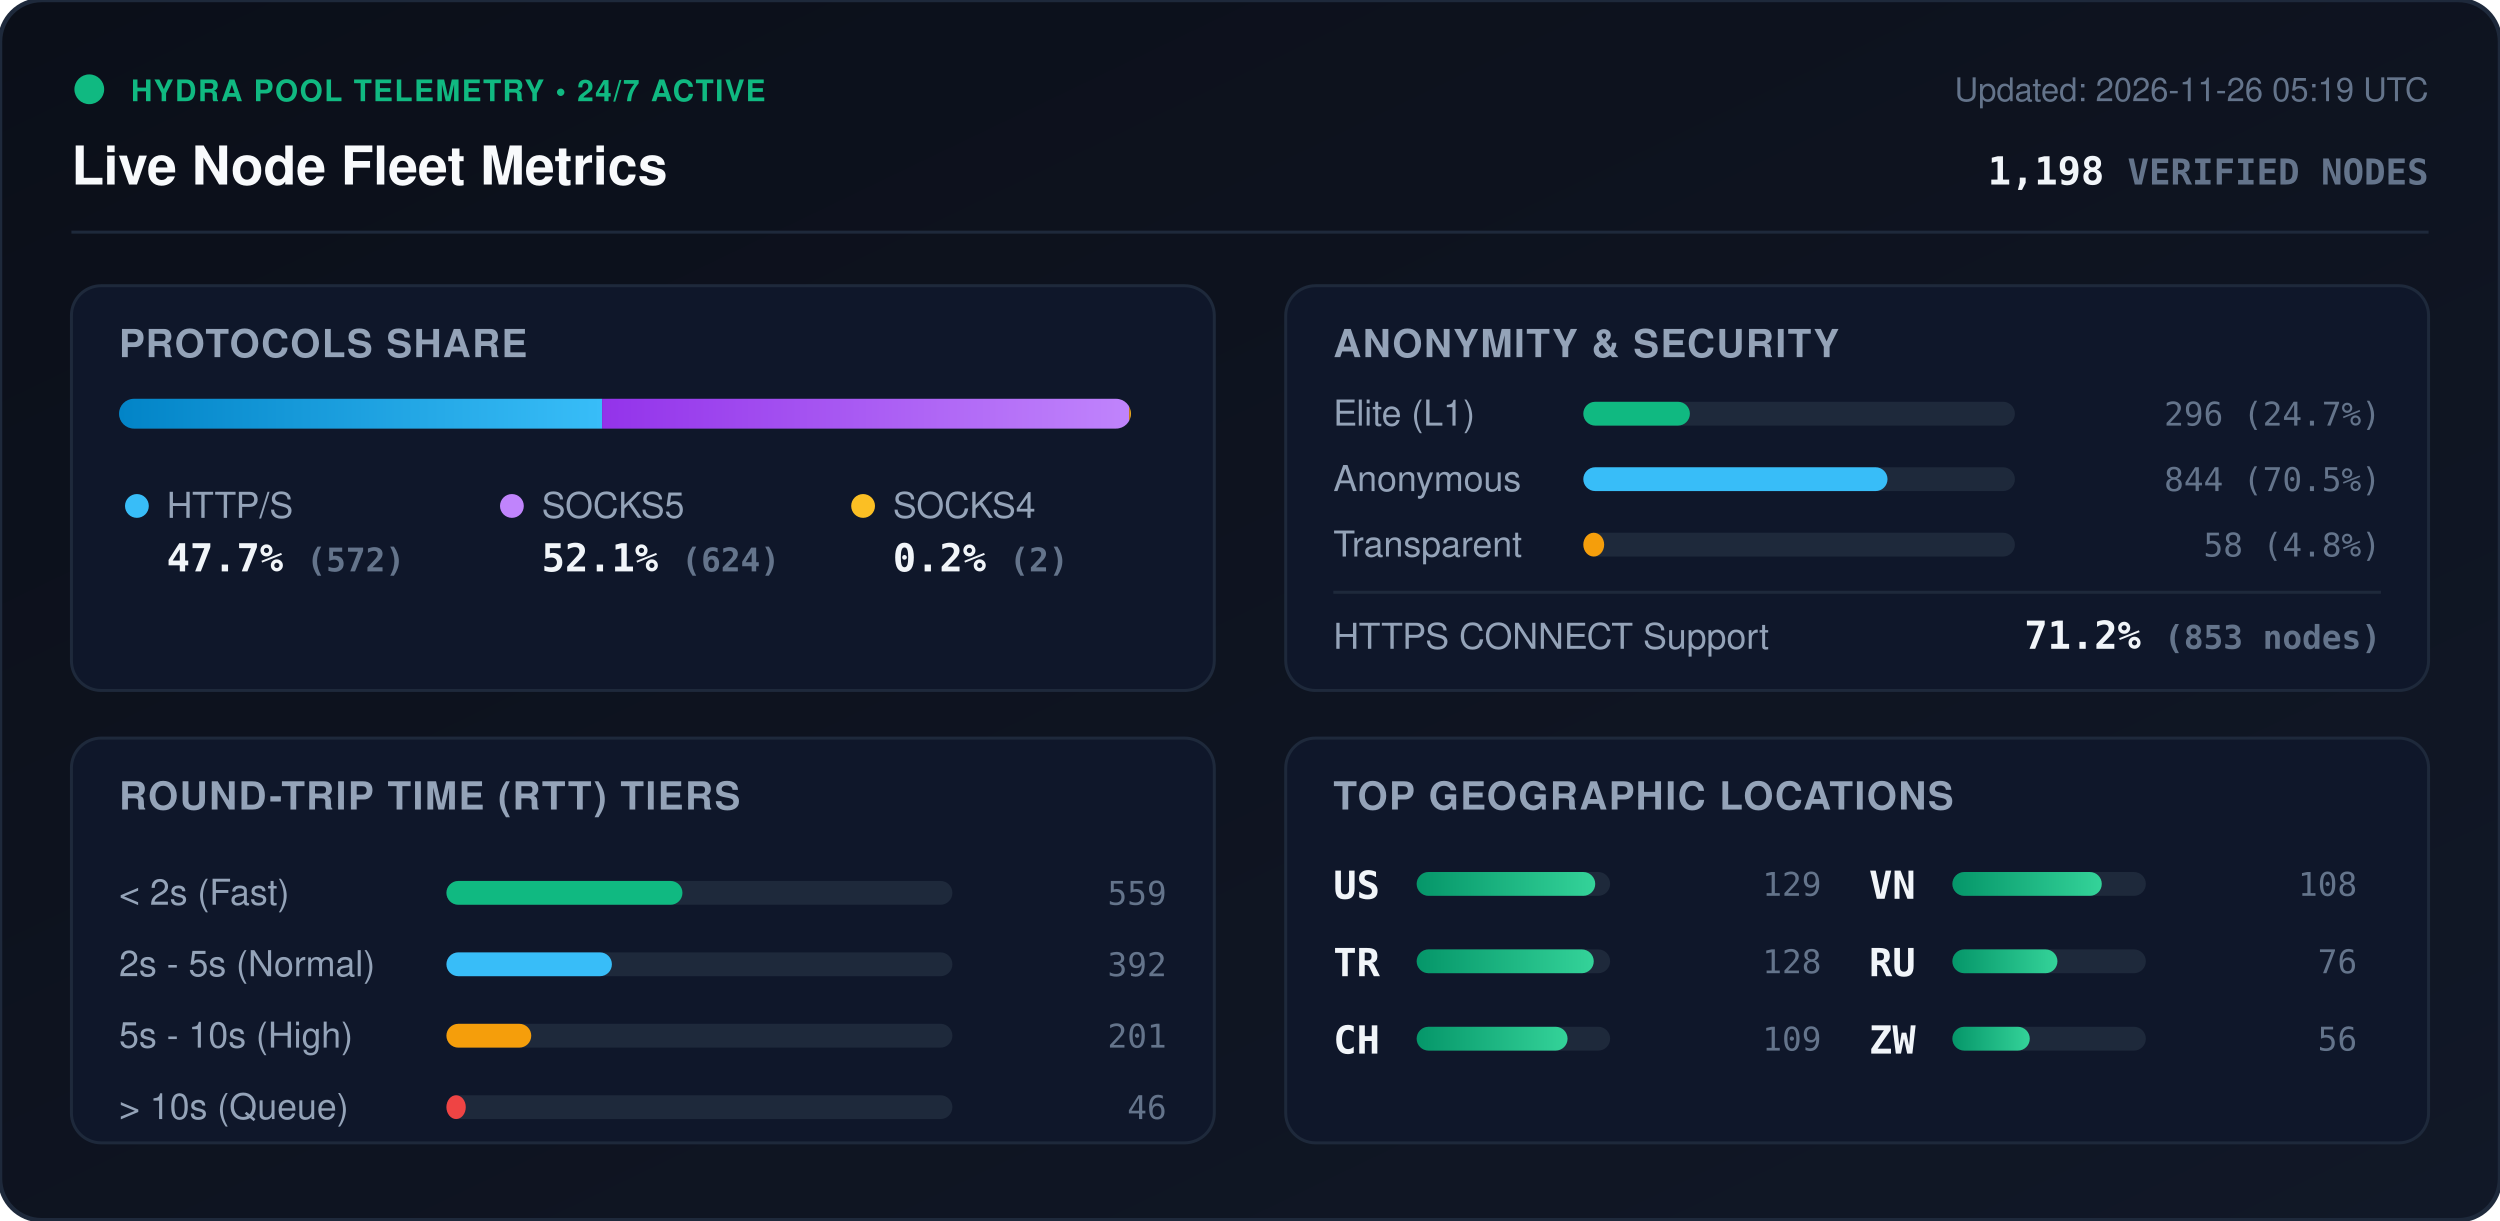
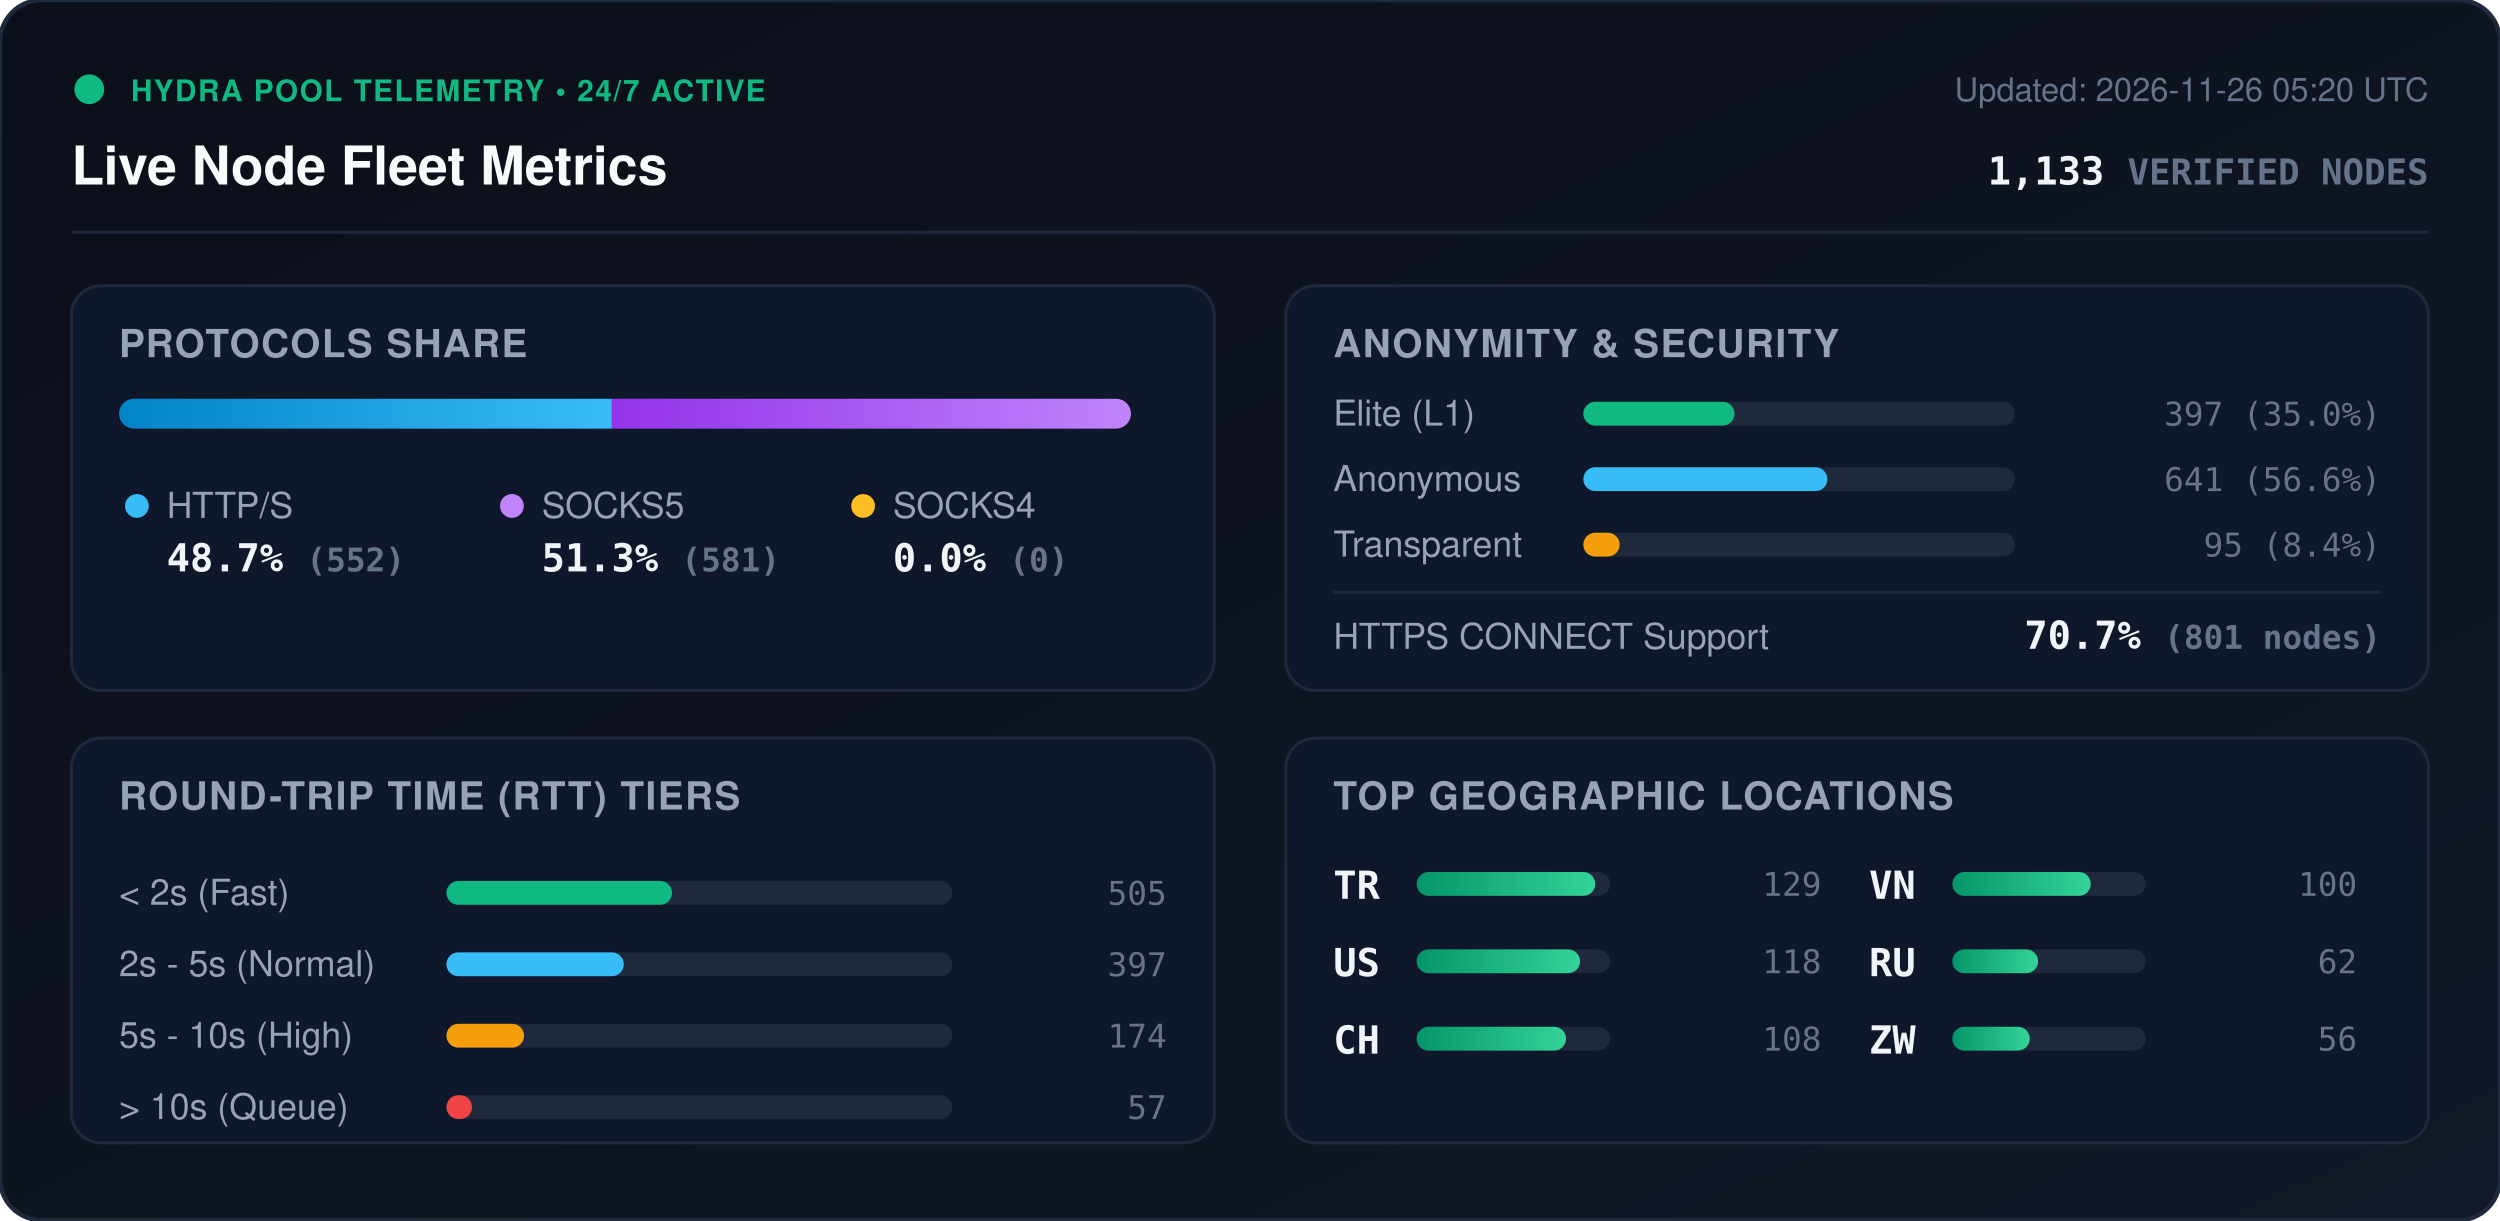
<svg xmlns="http://www.w3.org/2000/svg" viewBox="0 0 840 410" width="840" height="410" style="max-width: 100%; height: auto;">
  <defs>
    <linearGradient id="bg" x1="0%" y1="0%" x2="100%" y2="100%">
      <stop offset="0%" stop-color="#0b0f19" />
      <stop offset="100%" stop-color="#111827" />
    </linearGradient>
    <linearGradient id="bar-http" x1="0%" y1="0%" x2="100%" y2="0%">
      <stop offset="0%" stop-color="#0284c7" />
      <stop offset="100%" stop-color="#38bdf8" />
    </linearGradient>
    <linearGradient id="bar-socks5" x1="0%" y1="0%" x2="100%" y2="0%">
      <stop offset="0%" stop-color="#9333ea" />
      <stop offset="100%" stop-color="#c084fc" />
    </linearGradient>
    <linearGradient id="bar-socks4" x1="0%" y1="0%" x2="100%" y2="0%">
      <stop offset="0%" stop-color="#d97706" />
      <stop offset="100%" stop-color="#fbbf24" />
    </linearGradient>
    <linearGradient id="bar-green" x1="0%" y1="0%" x2="100%" y2="0%">
      <stop offset="0%" stop-color="#059669" />
      <stop offset="100%" stop-color="#34d399" />
    </linearGradient>
    <clipPath id="prog-track-clip">
      <rect width="340.0" height="10" rx="5" />
    </clipPath>
    <style>
      .title { font: 700 18px -apple-system, BlinkMacSystemFont, 'Segoe UI', Helvetica, Arial, sans-serif; fill: #f8fafc; }
      .sub { font: 500 11px -apple-system, BlinkMacSystemFont, 'Segoe UI', Helvetica, Arial, sans-serif; fill: #64748b; }
      .section-hdr { font: 600 13px -apple-system, BlinkMacSystemFont, 'Segoe UI', Helvetica, Arial, sans-serif; fill: #94a3b8; letter-spacing: 0.5px; }
      .metric-val { font: 700 13px -apple-system, BlinkMacSystemFont, 'Segoe UI', Helvetica, Arial, sans-serif; fill: #f1f5f9; }
      .metric-lbl { font: 500 12px -apple-system, BlinkMacSystemFont, 'Segoe UI', Helvetica, Arial, sans-serif; fill: #94a3b8; }
      .badge-txt { font: 700 10px -apple-system, BlinkMacSystemFont, 'Segoe UI', Helvetica, Arial, sans-serif; fill: #10b981; letter-spacing: 0.5px; }
      .mono { font-family: ui-monospace, SFMono-Regular, Menlo, Monaco, Consolas, monospace; }
      .pulse { animation: beacon 2s infinite ease-in-out; }
      @keyframes beacon { 0%, 100% { opacity: 1; } 50% { opacity: 0.35; } }
    </style>
  </defs>
  <rect width="840" height="410" rx="14" fill="url(#bg)" stroke="#1e293b" stroke-width="1.5" />
  <g transform="translate(24, 24)">
    <circle cx="6" cy="6" r="5" fill="#10b981" class="pulse" />
    <text x="20" y="10" class="badge-txt">HYDRA POOL TELEMETRY • 24/7 ACTIVE</text>
    <text x="0" y="38" class="title">Live Node Fleet Metrics</text>
-     <text x="792" y="10" text-anchor="end" class="sub">Updated: 2026-11-26 05:19 UTC</text>
-     <text x="792" y="38" text-anchor="end" class="metric-val mono" fill="#38bdf8">1,198 <tspan font-size="12" fill="#64748b">VERIFIED NODES</tspan>
+     <text x="792" y="10" text-anchor="end" class="sub">Updated: 2026-11-26 05:20 UTC</text>
+     <text x="792" y="38" text-anchor="end" class="metric-val mono" fill="#38bdf8">1,133 <tspan font-size="12" fill="#64748b">VERIFIED NODES</tspan>
    </text>
  </g>
  <line x1="24" y1="78" x2="816" y2="78" stroke="#1e293b" stroke-width="1" />
  <g transform="translate(24, 96)">
    <rect width="384" height="136" rx="10" fill="#0f172a" stroke="#1e293b" />
    <text x="16" y="24" class="section-hdr">PROTOCOLS SHARE</text>
    <g transform="translate(16, 38)">
      <rect width="340.0" height="10" rx="5" fill="#1e293b" />
      <g clip-path="url(#prog-track-clip)">
-         <rect x="0" width="162.3" height="10" fill="url(#bar-http)" />
-         <rect x="162.3" width="177.1" height="10" fill="url(#bar-socks5)" />
-         <rect x="339.4" width="0.6" height="10" fill="url(#bar-socks4)" />
+         <rect x="0" width="165.6" height="10" fill="url(#bar-http)" />
+         <rect x="165.6" width="174.4" height="10" fill="url(#bar-socks5)" />
+         <rect x="340.0" width="0.0" height="10" fill="url(#bar-socks4)" />
      </g>
    </g>
    <g transform="translate(16, 68)">
      <circle cx="6" cy="6" r="4" fill="#38bdf8" />
      <text x="16" y="10" class="metric-lbl">HTTP/S</text>
-       <text x="16" y="28" class="metric-val mono">47.7% <tspan font-size="11" fill="#64748b">(572)</tspan>
+       <text x="16" y="28" class="metric-val mono">48.7% <tspan font-size="11" fill="#64748b">(552)</tspan>
      </text>
      <circle cx="132" cy="6" r="4" fill="#c084fc" />
      <text x="142" y="10" class="metric-lbl">SOCKS5</text>
-       <text x="142" y="28" class="metric-val mono">52.1% <tspan font-size="11" fill="#64748b">(624)</tspan>
+       <text x="142" y="28" class="metric-val mono">51.3% <tspan font-size="11" fill="#64748b">(581)</tspan>
      </text>
      <circle cx="250" cy="6" r="4" fill="#fbbf24" />
      <text x="260" y="10" class="metric-lbl">SOCKS4</text>
-       <text x="260" y="28" class="metric-val mono">0.2% <tspan font-size="11" fill="#64748b">(2)</tspan>
+       <text x="260" y="28" class="metric-val mono">0.0% <tspan font-size="11" fill="#64748b">(0)</tspan>
      </text>
    </g>
  </g>
  <g transform="translate(432, 96)">
    <rect width="384" height="136" rx="10" fill="#0f172a" stroke="#1e293b" />
    <text x="16" y="24" class="section-hdr">ANONYMITY &amp; SECURITY</text>
    <text x="16" y="47" class="metric-lbl">Elite (L1)</text>
    <rect x="100" y="39" width="145.0" height="8" rx="4" fill="#1e293b" />
-     <rect x="100" y="39" width="35.8" height="8" rx="4" fill="#10b981" />
-     <text x="368" y="47" text-anchor="end" class="mono sub" fill="#e2e8f0">296 (24.7%)</text>
+     <rect x="100" y="39" width="50.8" height="8" rx="4" fill="#10b981" />
+     <text x="368" y="47" text-anchor="end" class="mono sub" fill="#e2e8f0">397 (35.0%)</text>
    <text x="16" y="69" class="metric-lbl">Anonymous</text>
    <rect x="100" y="61" width="145.0" height="8" rx="4" fill="#1e293b" />
-     <rect x="100" y="61" width="102.2" height="8" rx="4" fill="#38bdf8" />
-     <text x="368" y="69" text-anchor="end" class="mono sub" fill="#e2e8f0">844 (70.5%)</text>
+     <rect x="100" y="61" width="82.0" height="8" rx="4" fill="#38bdf8" />
+     <text x="368" y="69" text-anchor="end" class="mono sub" fill="#e2e8f0">641 (56.6%)</text>
    <text x="16" y="91" class="metric-lbl">Transparent</text>
    <rect x="100" y="83" width="145.0" height="8" rx="4" fill="#1e293b" />
-     <rect x="100" y="83" width="7.0" height="8" rx="4" fill="#f59e0b" />
-     <text x="368" y="91" text-anchor="end" class="mono sub" fill="#e2e8f0">58 (4.8%)</text>
+     <rect x="100" y="83" width="12.2" height="8" rx="4" fill="#f59e0b" />
+     <text x="368" y="91" text-anchor="end" class="mono sub" fill="#e2e8f0">95 (8.4%)</text>
    <line x1="16" y1="103" x2="368" y2="103" stroke="#1e293b" stroke-width="1" />
    <text x="16" y="122" class="metric-lbl">HTTPS CONNECT Support</text>
-     <text x="368" y="122" text-anchor="end" class="metric-val mono" fill="#34d399">71.2% <tspan font-size="11" fill="#64748b">(853 nodes)</tspan>
+     <text x="368" y="122" text-anchor="end" class="metric-val mono" fill="#34d399">70.7% <tspan font-size="11" fill="#64748b">(801 nodes)</tspan>
    </text>
  </g>
  <g transform="translate(24, 248)">
    <rect width="384" height="136" rx="10" fill="#0f172a" stroke="#1e293b" />
    <text x="16" y="24" class="section-hdr">ROUND-TRIP TIME (RTT) TIERS</text>
    <g transform="translate(16, 42)">
      <text x="0" y="14" class="metric-lbl">&lt; 2s (Fast)</text>
      <rect x="110" y="6" width="170" height="8" rx="4" fill="#1e293b" />
-       <rect x="110" y="6" width="79.3" height="8" rx="4" fill="#10b981" />
-       <text x="352" y="14" text-anchor="end" class="mono sub">559</text>
+       <rect x="110" y="6" width="75.8" height="8" rx="4" fill="#10b981" />
+       <text x="352" y="14" text-anchor="end" class="mono sub">505</text>
      <text x="0" y="38" class="metric-lbl">2s - 5s (Normal)</text>
      <rect x="110" y="30" width="170" height="8" rx="4" fill="#1e293b" />
-       <rect x="110" y="30" width="55.6" height="8" rx="4" fill="#38bdf8" />
-       <text x="352" y="38" text-anchor="end" class="mono sub">392</text>
+       <rect x="110" y="30" width="59.6" height="8" rx="4" fill="#38bdf8" />
+       <text x="352" y="38" text-anchor="end" class="mono sub">397</text>
      <text x="0" y="62" class="metric-lbl">5s - 10s (High)</text>
      <rect x="110" y="54" width="170" height="8" rx="4" fill="#1e293b" />
-       <rect x="110" y="54" width="28.5" height="8" rx="4" fill="#f59e0b" />
-       <text x="352" y="62" text-anchor="end" class="mono sub">201</text>
+       <rect x="110" y="54" width="26.1" height="8" rx="4" fill="#f59e0b" />
+       <text x="352" y="62" text-anchor="end" class="mono sub">174</text>
      <text x="0" y="86" class="metric-lbl">&gt; 10s (Queue)</text>
      <rect x="110" y="78" width="170" height="8" rx="4" fill="#1e293b" />
-       <rect x="110" y="78" width="6.5" height="8" rx="4" fill="#ef4444" />
-       <text x="352" y="86" text-anchor="end" class="mono sub">46</text>
+       <rect x="110" y="78" width="8.6" height="8" rx="4" fill="#ef4444" />
+       <text x="352" y="86" text-anchor="end" class="mono sub">57</text>
    </g>
  </g>
  <g transform="translate(432, 248)">
    <rect width="384" height="136" rx="10" fill="#0f172a" stroke="#1e293b" />
    <text x="16" y="24" class="section-hdr">TOP GEOGRAPHIC LOCATIONS</text>
    <g transform="translate(16, 42)">
      <g transform="translate(0, 0)">
-         <text x="0" y="12" class="mono metric-val" font-size="12">US</text>
+         <text x="0" y="12" class="mono metric-val" font-size="12">TR</text>
        <rect x="28" y="3" width="65" height="8" rx="4" fill="#1e293b" />
        <rect x="28" y="3" width="60.0" height="8" rx="4" fill="url(#bar-green)" />
        <text x="164" y="11" text-anchor="end" class="mono sub">129</text>
      </g>
      <g transform="translate(0, 26)">
-         <text x="0" y="12" class="mono metric-val" font-size="12">TR</text>
+         <text x="0" y="12" class="mono metric-val" font-size="12">US</text>
        <rect x="28" y="3" width="65" height="8" rx="4" fill="#1e293b" />
-         <rect x="28" y="3" width="59.5" height="8" rx="4" fill="url(#bar-green)" />
-         <text x="164" y="11" text-anchor="end" class="mono sub">128</text>
+         <rect x="28" y="3" width="54.9" height="8" rx="4" fill="url(#bar-green)" />
+         <text x="164" y="11" text-anchor="end" class="mono sub">118</text>
      </g>
      <g transform="translate(0, 52)">
        <text x="0" y="12" class="mono metric-val" font-size="12">CH</text>
        <rect x="28" y="3" width="65" height="8" rx="4" fill="#1e293b" />
-         <rect x="28" y="3" width="50.7" height="8" rx="4" fill="url(#bar-green)" />
-         <text x="164" y="11" text-anchor="end" class="mono sub">109</text>
+         <rect x="28" y="3" width="50.2" height="8" rx="4" fill="url(#bar-green)" />
+         <text x="164" y="11" text-anchor="end" class="mono sub">108</text>
      </g>
      <g transform="translate(180, 0)">
        <text x="0" y="12" class="mono metric-val" font-size="12">VN</text>
        <rect x="28" y="3" width="65" height="8" rx="4" fill="#1e293b" />
-         <rect x="28" y="3" width="50.2" height="8" rx="4" fill="url(#bar-green)" />
-         <text x="164" y="11" text-anchor="end" class="mono sub">108</text>
+         <rect x="28" y="3" width="46.5" height="8" rx="4" fill="url(#bar-green)" />
+         <text x="164" y="11" text-anchor="end" class="mono sub">100</text>
      </g>
      <g transform="translate(180, 26)">
        <text x="0" y="12" class="mono metric-val" font-size="12">RU</text>
        <rect x="28" y="3" width="65" height="8" rx="4" fill="#1e293b" />
-         <rect x="28" y="3" width="35.3" height="8" rx="4" fill="url(#bar-green)" />
-         <text x="164" y="11" text-anchor="end" class="mono sub">76</text>
+         <rect x="28" y="3" width="28.8" height="8" rx="4" fill="url(#bar-green)" />
+         <text x="164" y="11" text-anchor="end" class="mono sub">62</text>
      </g>
      <g transform="translate(180, 52)">
        <text x="0" y="12" class="mono metric-val" font-size="12">ZW</text>
        <rect x="28" y="3" width="65" height="8" rx="4" fill="#1e293b" />
        <rect x="28" y="3" width="26.0" height="8" rx="4" fill="url(#bar-green)" />
        <text x="164" y="11" text-anchor="end" class="mono sub">56</text>
      </g>
    </g>
  </g>
</svg>
